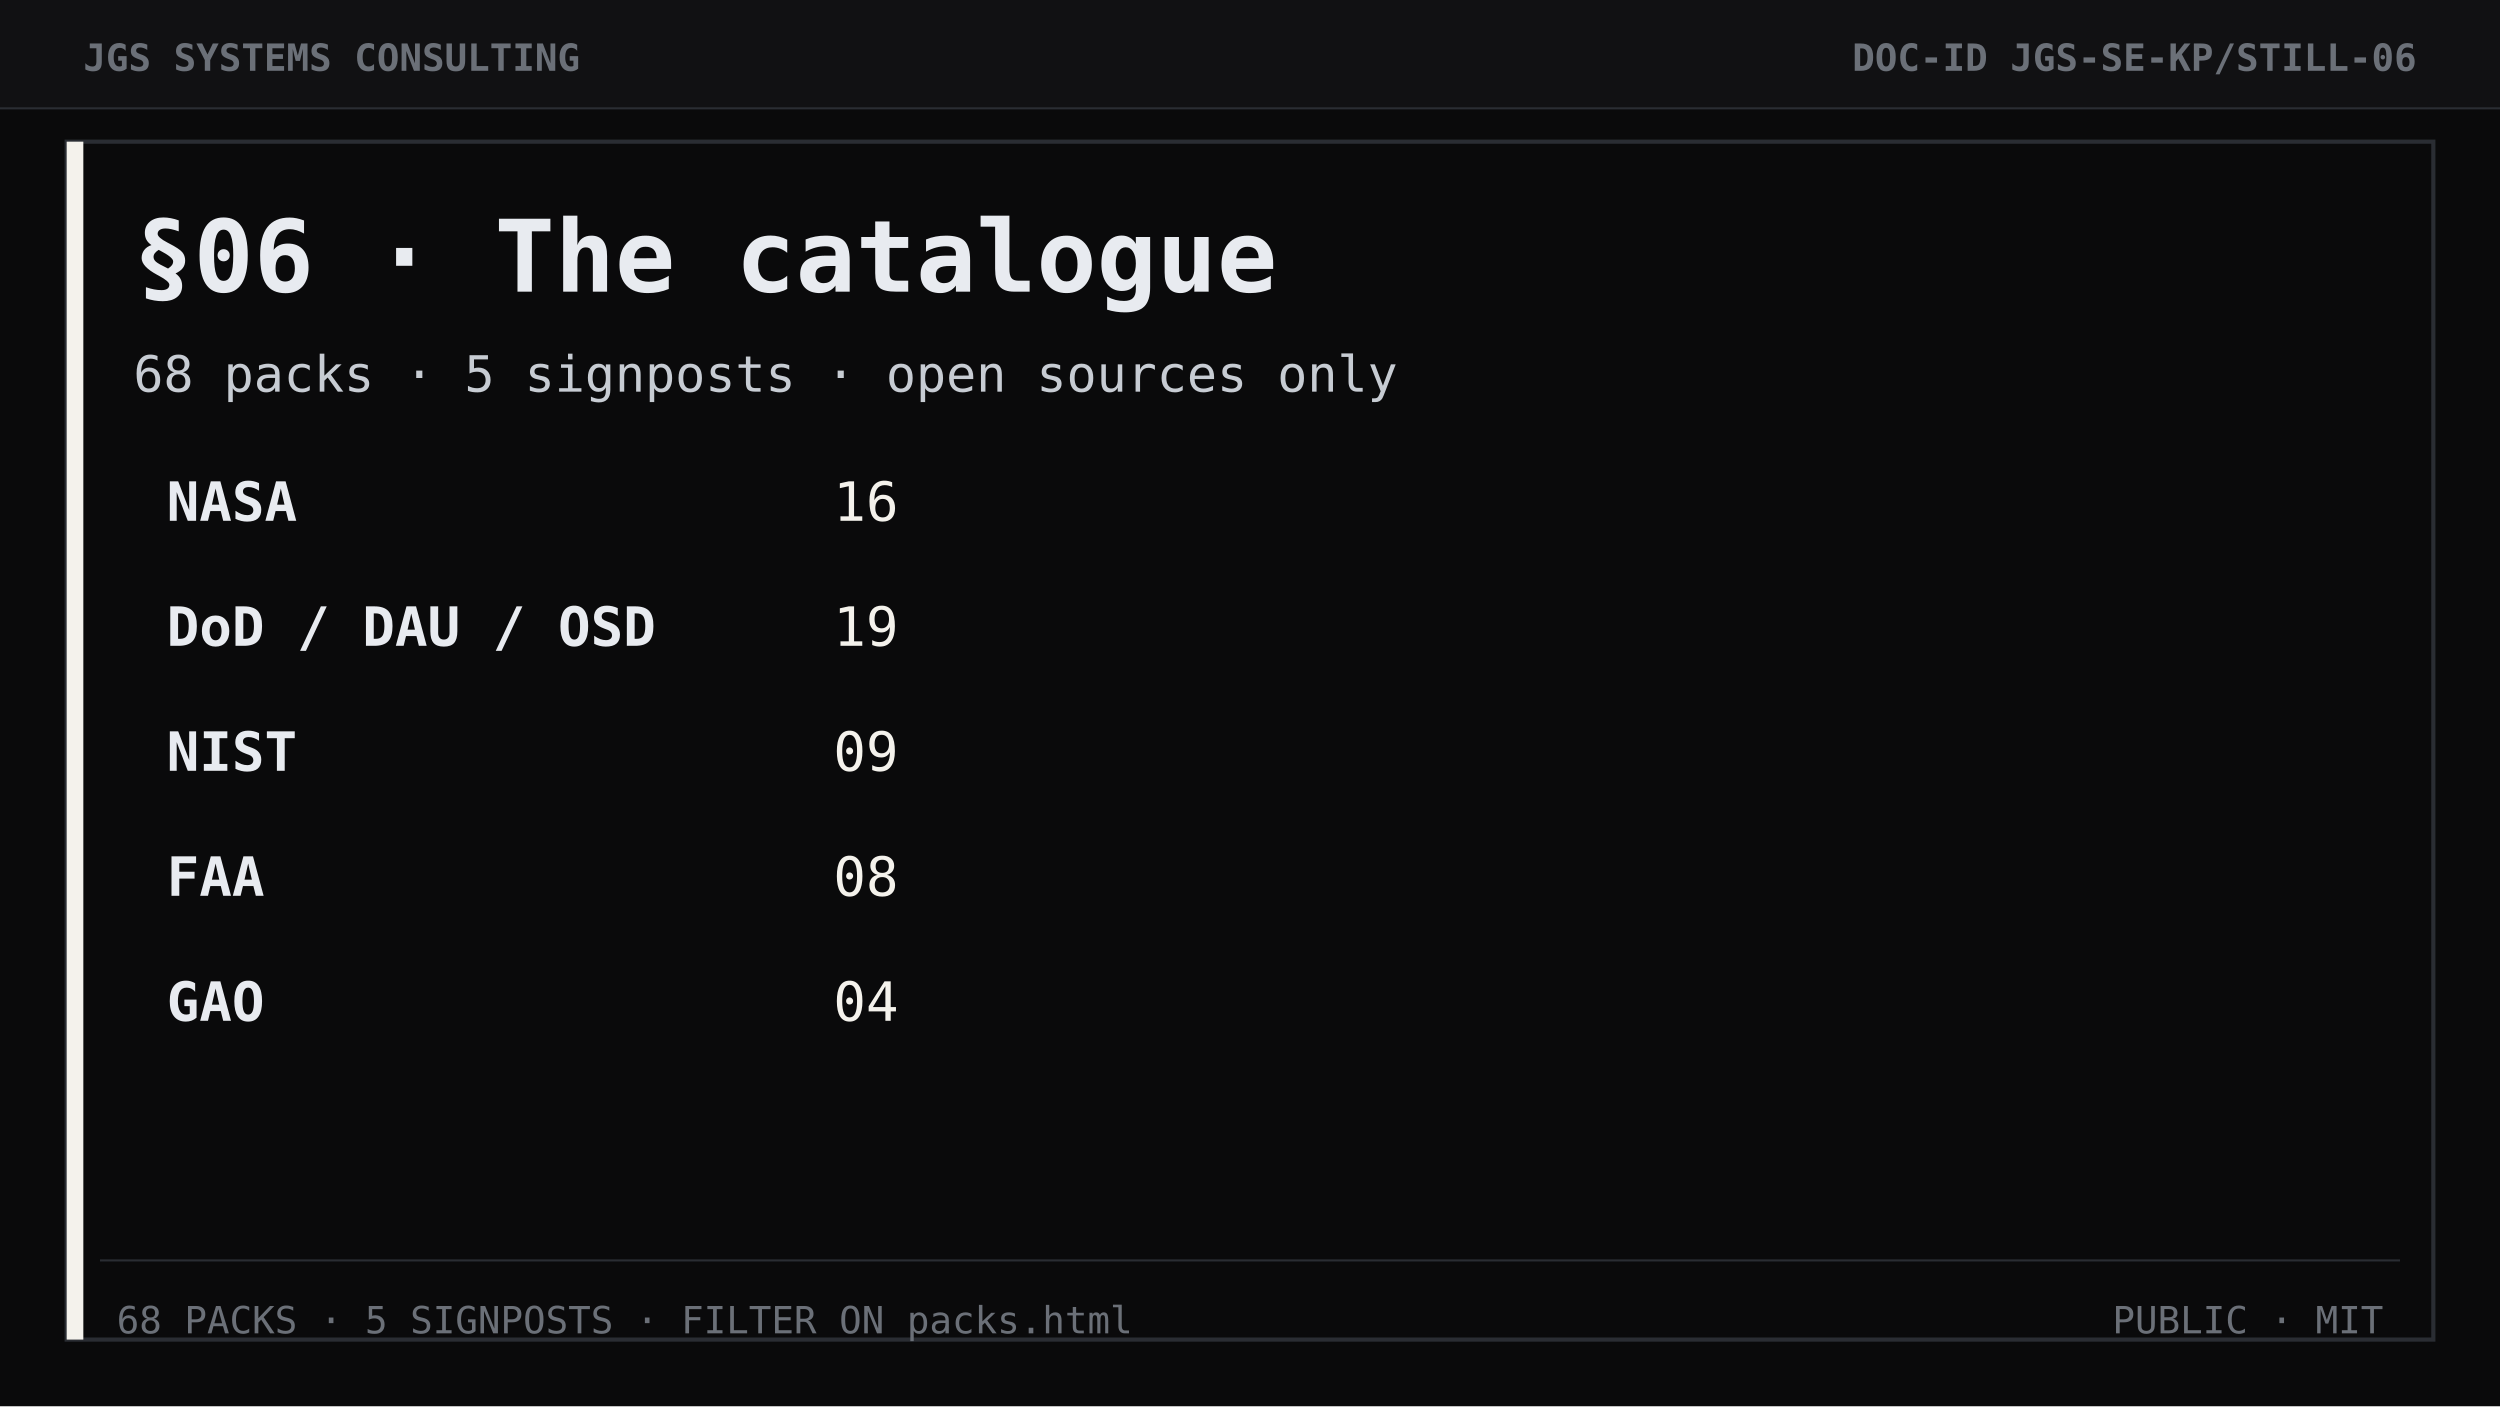
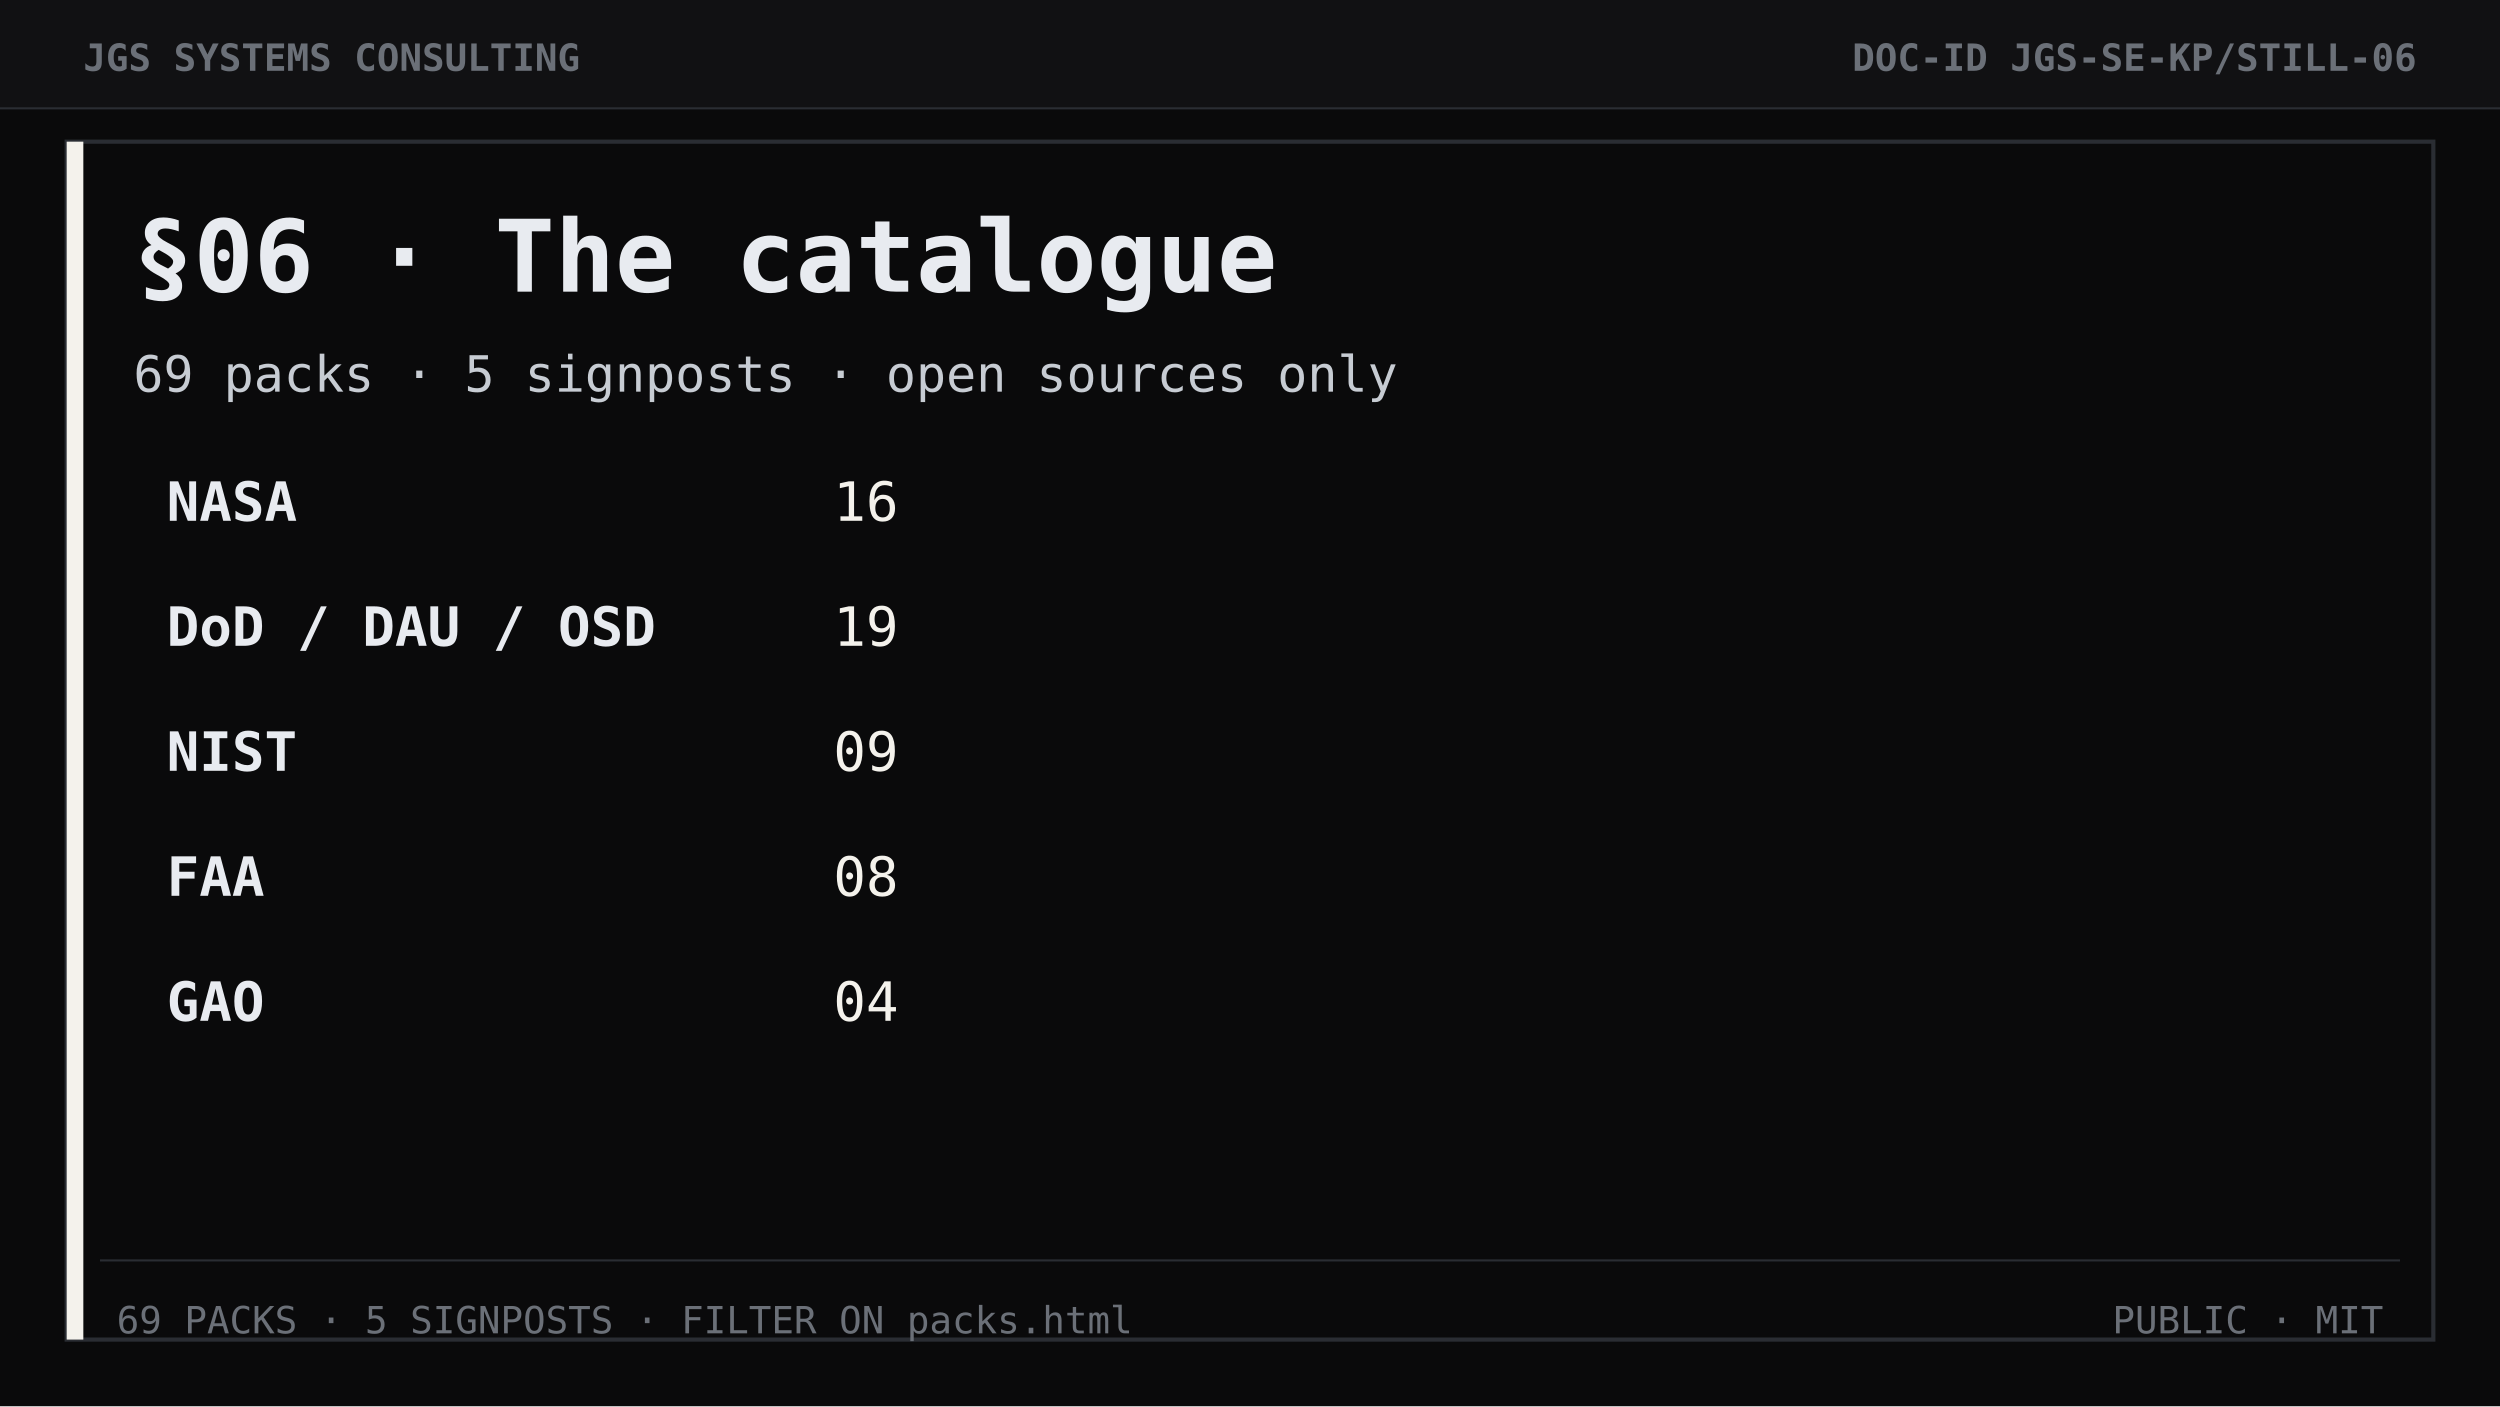
<svg xmlns="http://www.w3.org/2000/svg" width="1200" height="675" viewBox="0 0 1200 675" role="img" aria-label="Section 06 The catalogue">
  <rect width="1200" height="675" fill="#0a0a0b" />
  <rect width="1200" height="52" fill="#111113" />
  <line x1="0" y1="52" x2="1200" y2="52" stroke="#2a2d33" stroke-width="1" />
  <text x="40" y="34" font-family="ui-monospace, Consolas, monospace" font-size="18" font-weight="700" fill="#6b7078">JGS SYSTEMS CONSULTING</text>
  <text x="1160" y="34" text-anchor="end" font-family="ui-monospace, Consolas, monospace" font-size="18" font-weight="700" fill="#6b7078">DOC-ID  JGS-SE-KP/STILL-06</text>
  <rect x="32" y="68" width="1136" height="575" fill="none" stroke="#2a2d33" stroke-width="2" />
  <rect x="32" y="68" width="8" height="575" fill="#f4f2ec" />
  <text x="64" y="140" font-family="ui-monospace, Consolas, monospace" font-size="48" font-weight="700" fill="#e8ebf0">§06 · The catalogue</text>
-   <text x="64" y="188" font-family="ui-monospace, Consolas, monospace" font-size="24" fill="#c7ccd3">68 packs  ·  5 signposts  ·  open sources only</text>
+   <text x="64" y="188" font-family="ui-monospace, Consolas, monospace" font-size="24" fill="#c7ccd3">69 packs  ·  5 signposts  ·  open sources only</text>
  <text x="80" y="250" font-family="ui-monospace, Consolas, monospace" font-size="26" font-weight="700" fill="#e8ebf0">NASA</text>
  <text x="400" y="250" font-family="ui-monospace, Consolas, monospace" font-size="26" fill="#f4f2ec">16</text>
  <text x="80" y="310" font-family="ui-monospace, Consolas, monospace" font-size="26" font-weight="700" fill="#e8ebf0">DoD / DAU / OSD</text>
  <text x="400" y="310" font-family="ui-monospace, Consolas, monospace" font-size="26" fill="#f4f2ec">19</text>
  <text x="80" y="370" font-family="ui-monospace, Consolas, monospace" font-size="26" font-weight="700" fill="#e8ebf0">NIST</text>
  <text x="400" y="370" font-family="ui-monospace, Consolas, monospace" font-size="26" fill="#f4f2ec">09</text>
  <text x="80" y="430" font-family="ui-monospace, Consolas, monospace" font-size="26" font-weight="700" fill="#e8ebf0">FAA</text>
  <text x="400" y="430" font-family="ui-monospace, Consolas, monospace" font-size="26" fill="#f4f2ec">08</text>
  <text x="80" y="490" font-family="ui-monospace, Consolas, monospace" font-size="26" font-weight="700" fill="#e8ebf0">GAO</text>
  <text x="400" y="490" font-family="ui-monospace, Consolas, monospace" font-size="26" fill="#f4f2ec">04</text>
  <line x1="48" y1="605" x2="1152" y2="605" stroke="#2a2d33" />
-   <text x="56" y="640" font-family="ui-monospace, Consolas, monospace" font-size="18" fill="#6b7078">68 PACKS · 5 SIGNPOSTS · FILTER ON packs.html</text>
+   <text x="56" y="640" font-family="ui-monospace, Consolas, monospace" font-size="18" fill="#6b7078">69 PACKS · 5 SIGNPOSTS · FILTER ON packs.html</text>
  <text x="1144" y="640" text-anchor="end" font-family="ui-monospace, Consolas, monospace" font-size="18" fill="#6b7078">PUBLIC  ·  MIT</text>
</svg>
